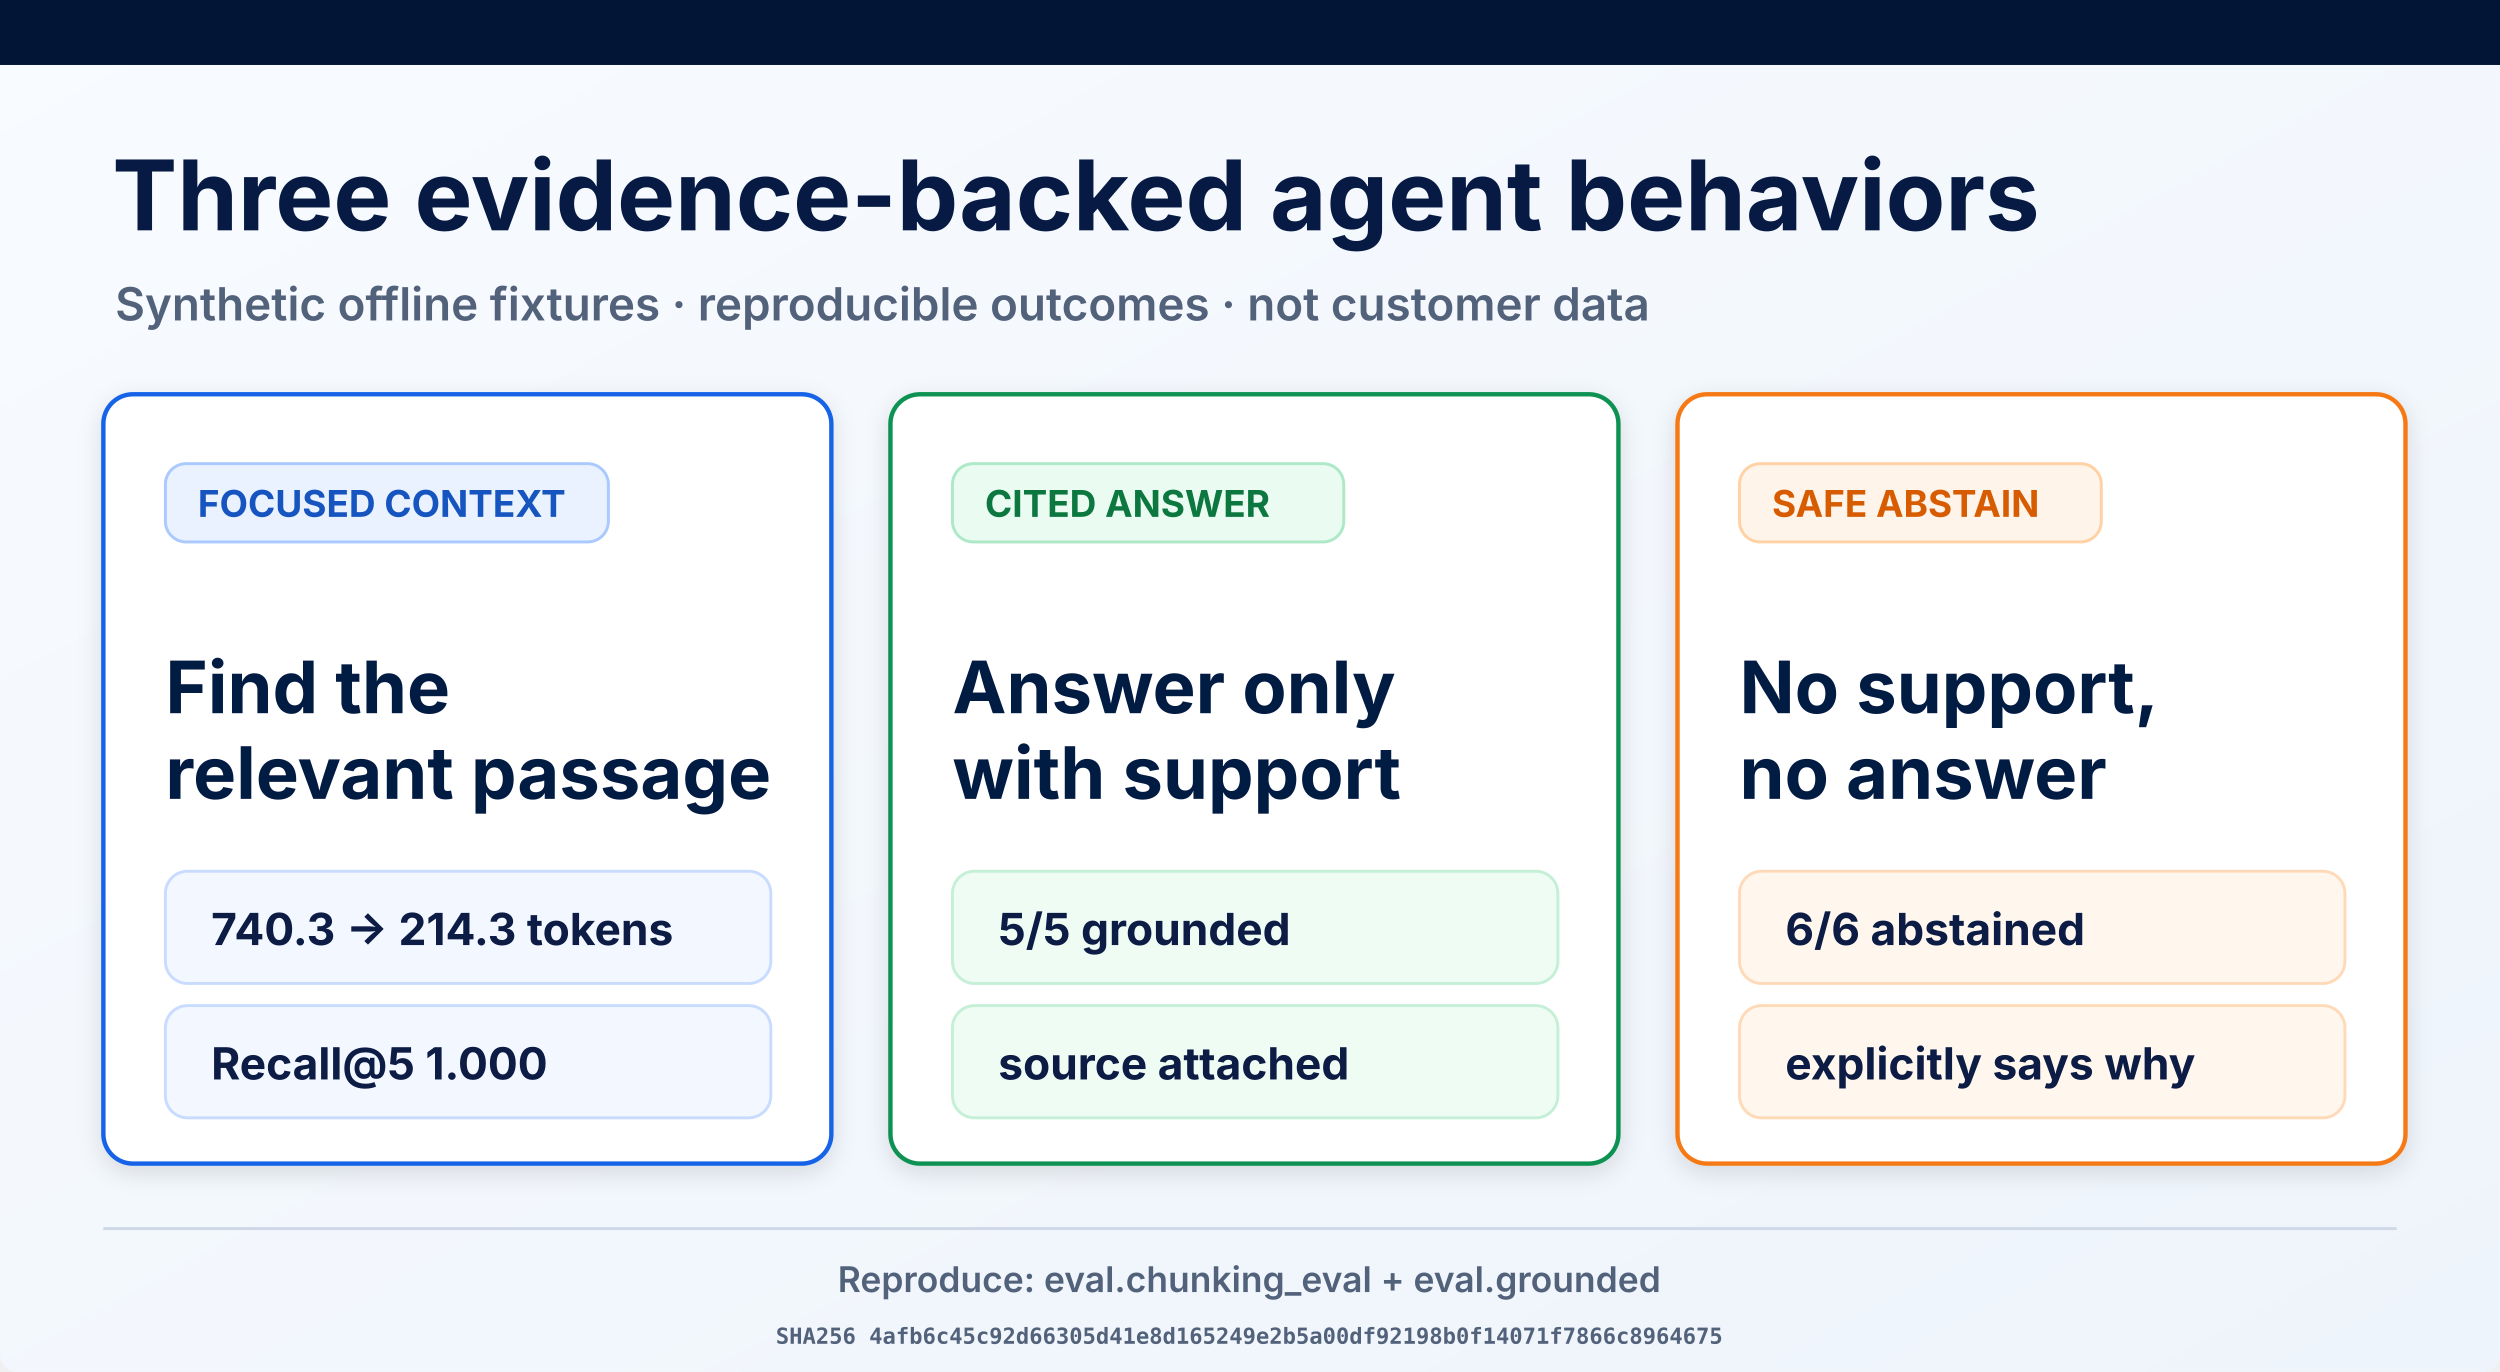
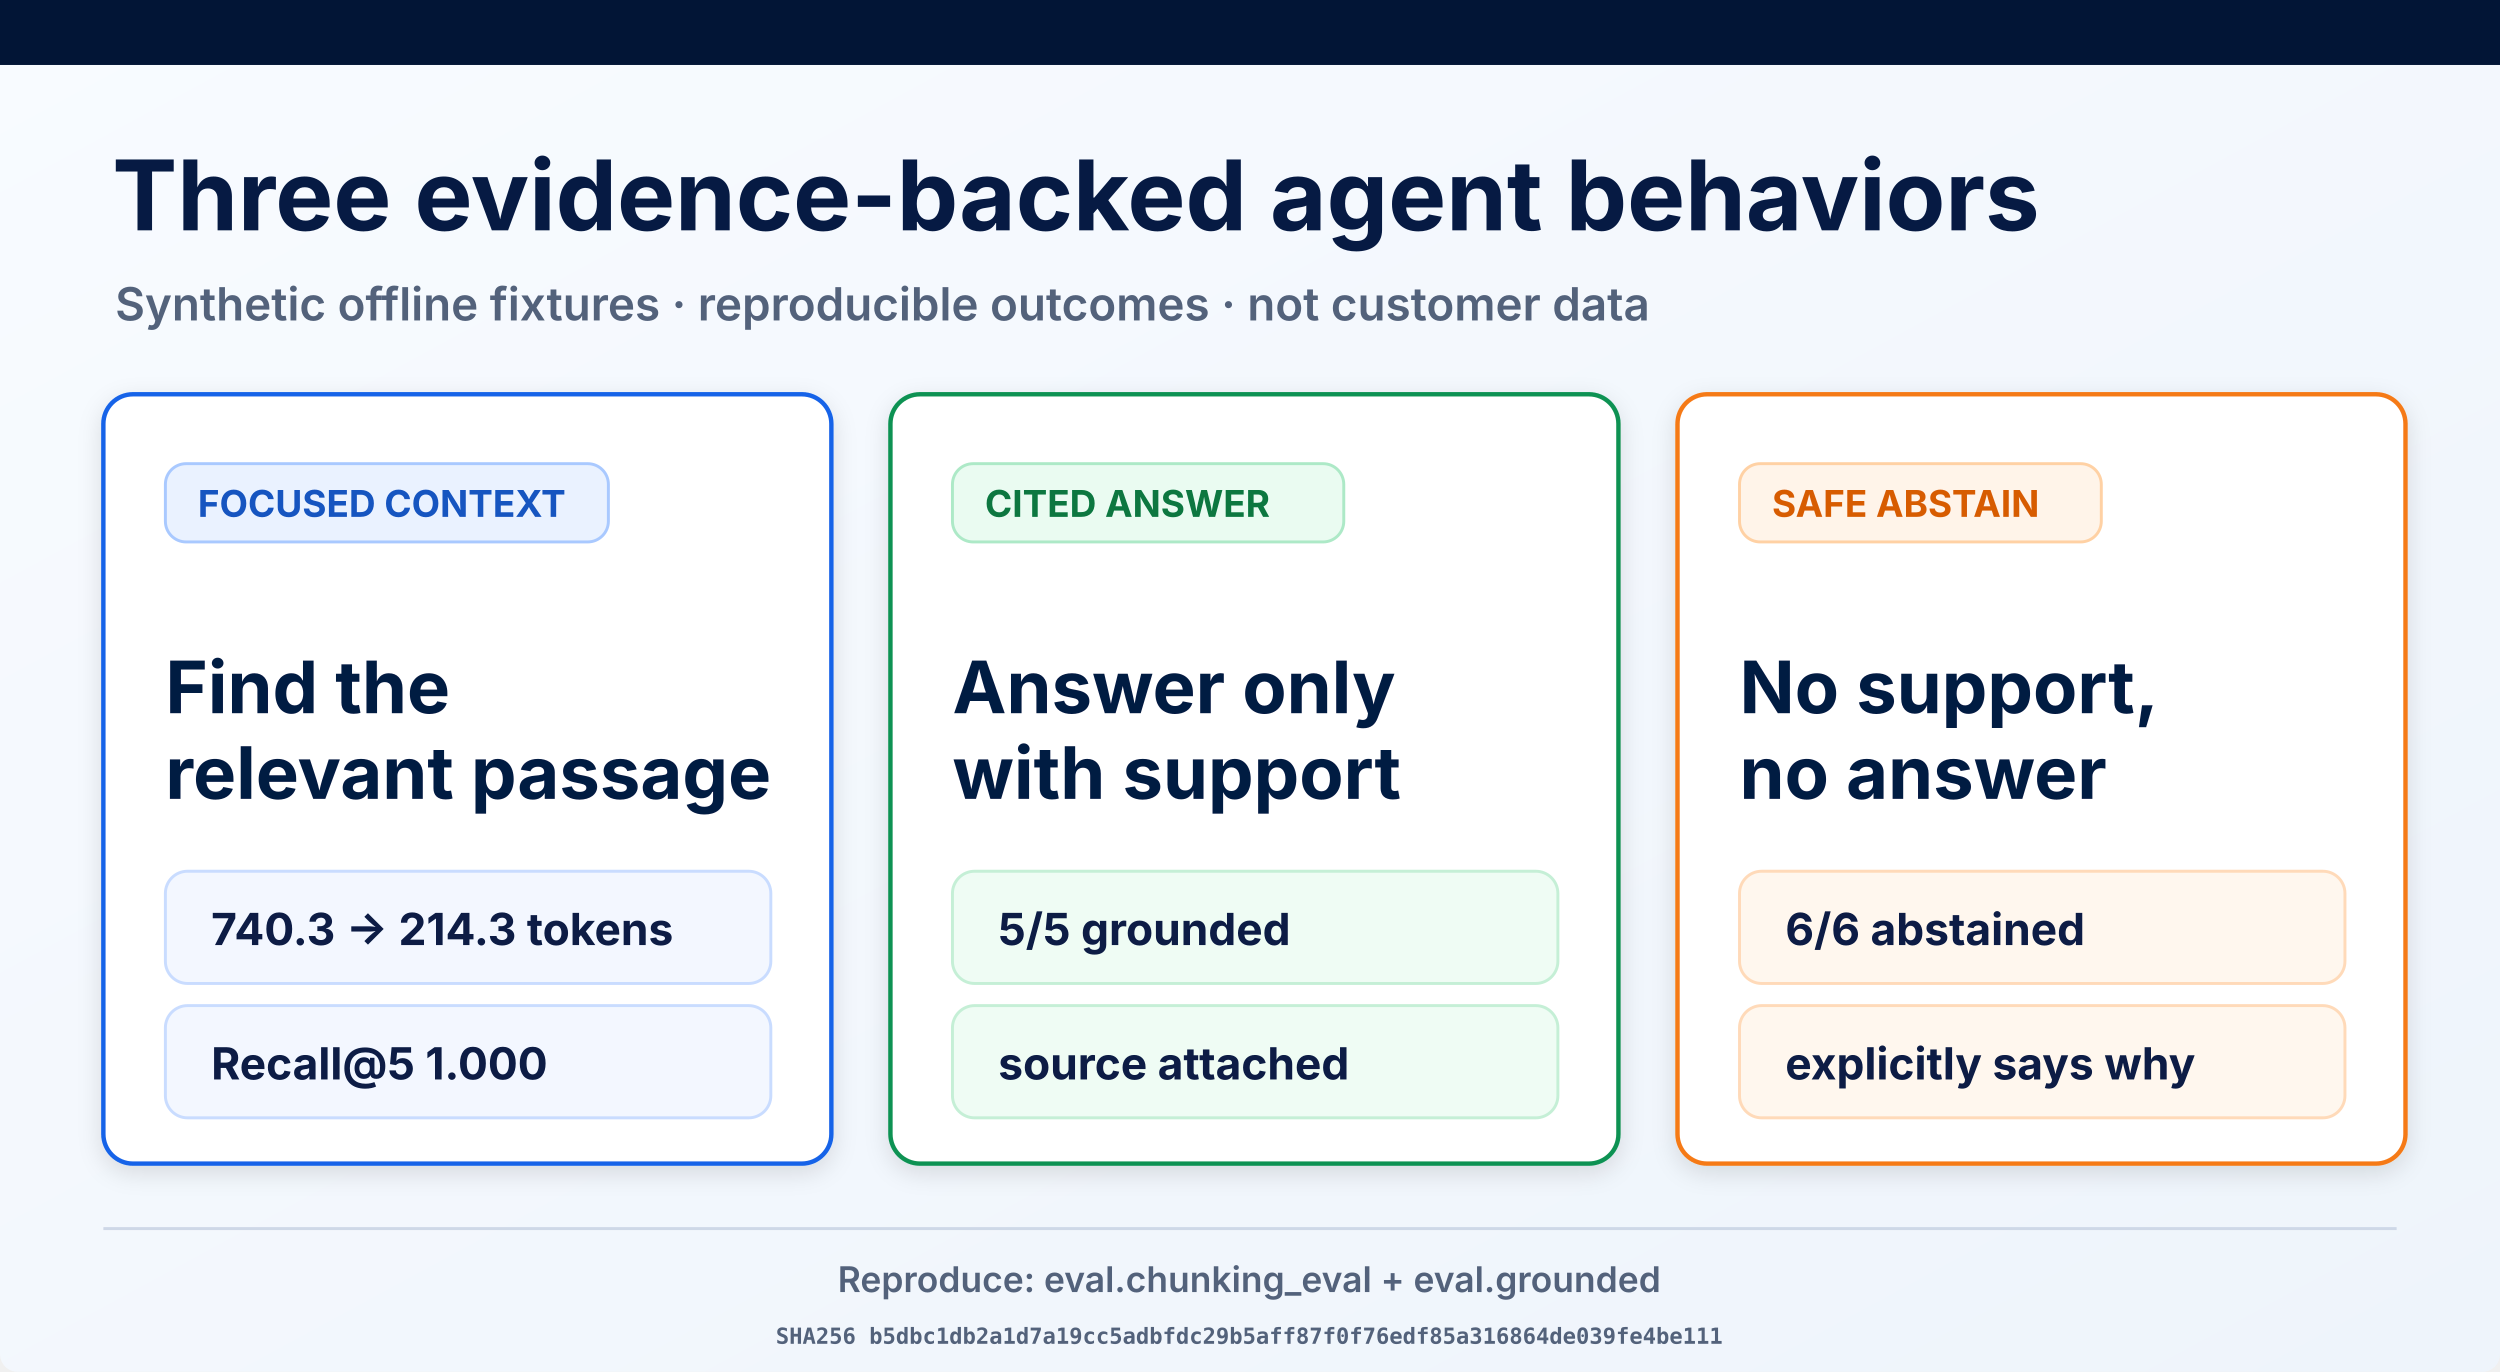
<svg xmlns="http://www.w3.org/2000/svg" width="1693" height="929" viewBox="0 0 1693 929" role="img" aria-labelledby="title desc">
  <defs>
    <linearGradient id="page" x1="0" y1="0" x2="1" y2="1">
      <stop offset="0" stop-color="#f8fbff" />
      <stop offset="1" stop-color="#eef4fb" />
    </linearGradient>
    <filter id="shadow" x="-10%" y="-10%" width="120%" height="130%">
      <feDropShadow dx="0" dy="5" stdDeviation="8" flood-opacity=".12" />
    </filter>
  </defs>
  <rect width="1693" height="929" rx="12" fill="url(#page)" />
  <rect width="1693" height="44" fill="#021536" />
  <text x="76" y="156" font-family="Inter, Arial, sans-serif" font-size="66" font-weight="700" fill="#061a43">Three evidence-backed agent behaviors</text>
  <text x="78" y="217" font-family="Inter, Arial, sans-serif" font-size="31" font-weight="600" fill="#53627b">Synthetic offline fixtures · reproducible outcomes · not customer data</text>
  <g filter="url(#shadow)">
    <rect x="70" y="267" width="493" height="521" rx="20" fill="#fff" stroke="#1763e8" stroke-width="3" />
    <rect x="112" y="314" width="300" height="53" rx="14" fill="#eaf2ff" stroke="#a9c9ff" stroke-width="2" />
    <text x="134" y="350" font-family="Inter, Arial, sans-serif" font-size="25" font-weight="700" fill="#1554c0">FOCUSED CONTEXT</text>
    <text x="112" y="483" font-family="Inter, Arial, sans-serif" font-size="49" font-weight="700" fill="#061a43">Find the</text>
    <text x="112" y="541" font-family="Inter, Arial, sans-serif" font-size="49" font-weight="700" fill="#061a43">relevant passage</text>
    <rect x="112" y="590" width="410" height="76" rx="15" fill="#f3f7ff" stroke="#c9dcff" stroke-width="2" />
    <text x="143" y="640" font-family="Inter, Arial, sans-serif" font-size="30" font-weight="700" fill="#0a1b44">740.3 → 214.3 tokens</text>
    <rect x="112" y="681" width="410" height="76" rx="15" fill="#f3f7ff" stroke="#c9dcff" stroke-width="2" />
    <text x="143" y="731" font-family="Inter, Arial, sans-serif" font-size="30" font-weight="700" fill="#0a1b44">Recall@5 1.000</text>
  </g>
  <g filter="url(#shadow)">
    <rect x="603" y="267" width="493" height="521" rx="20" fill="#fff" stroke="#109252" stroke-width="3" />
    <rect x="645" y="314" width="265" height="53" rx="14" fill="#eafbf1" stroke="#ade9c7" stroke-width="2" />
    <text x="667" y="350" font-family="Inter, Arial, sans-serif" font-size="25" font-weight="700" fill="#08773f">CITED ANSWER</text>
    <text x="645" y="483" font-family="Inter, Arial, sans-serif" font-size="49" font-weight="700" fill="#061a43">Answer only</text>
    <text x="645" y="541" font-family="Inter, Arial, sans-serif" font-size="49" font-weight="700" fill="#061a43">with support</text>
    <rect x="645" y="590" width="410" height="76" rx="15" fill="#effcf4" stroke="#c5efd6" stroke-width="2" />
    <text x="676" y="640" font-family="Inter, Arial, sans-serif" font-size="30" font-weight="700" fill="#0a1b44">5/5 grounded</text>
    <rect x="645" y="681" width="410" height="76" rx="15" fill="#effcf4" stroke="#c5efd6" stroke-width="2" />
    <text x="676" y="731" font-family="Inter, Arial, sans-serif" font-size="30" font-weight="700" fill="#0a1b44">source attached</text>
  </g>
  <g filter="url(#shadow)">
    <rect x="1136" y="267" width="493" height="521" rx="20" fill="#fff" stroke="#f57a19" stroke-width="3" />
    <rect x="1178" y="314" width="245" height="53" rx="14" fill="#fff4e9" stroke="#ffd1a4" stroke-width="2" />
    <text x="1200" y="350" font-family="Inter, Arial, sans-serif" font-size="25" font-weight="700" fill="#d75c06">SAFE ABSTAIN</text>
    <text x="1178" y="483" font-family="Inter, Arial, sans-serif" font-size="49" font-weight="700" fill="#061a43">No support,</text>
    <text x="1178" y="541" font-family="Inter, Arial, sans-serif" font-size="49" font-weight="700" fill="#061a43">no answer</text>
    <rect x="1178" y="590" width="410" height="76" rx="15" fill="#fff7ee" stroke="#ffdab9" stroke-width="2" />
    <text x="1209" y="640" font-family="Inter, Arial, sans-serif" font-size="30" font-weight="700" fill="#0a1b44">6/6 abstained</text>
    <rect x="1178" y="681" width="410" height="76" rx="15" fill="#fff7ee" stroke="#ffdab9" stroke-width="2" />
    <text x="1209" y="731" font-family="Inter, Arial, sans-serif" font-size="30" font-weight="700" fill="#0a1b44">explicitly says why</text>
  </g>
  <line x1="70" y1="832" x2="1623" y2="832" stroke="#ced8e7" stroke-width="2" />
  <text x="846" y="875" text-anchor="middle" font-family="Inter, Arial, sans-serif" font-size="24" font-weight="600" fill="#53627b">Reproduce: eval.chunking_eval + eval.grounded</text>
-   <text x="846" y="910" text-anchor="middle" font-family="ui-monospace, monospace" font-size="15" font-weight="600" fill="#53627b">SHA256 4afb6c45c92d66305d41e8d165249e2b5a00df92198b0f14071f7866c8964675</text>
+   <text x="846" y="910" text-anchor="middle" font-family="ui-monospace, monospace" font-size="15" font-weight="600" fill="#53627b">SHA256 b5dbc1db2a1d7a19cc5adbfdc29b5aff87f0f76edf85a316864de039fe4be111</text>
</svg>
